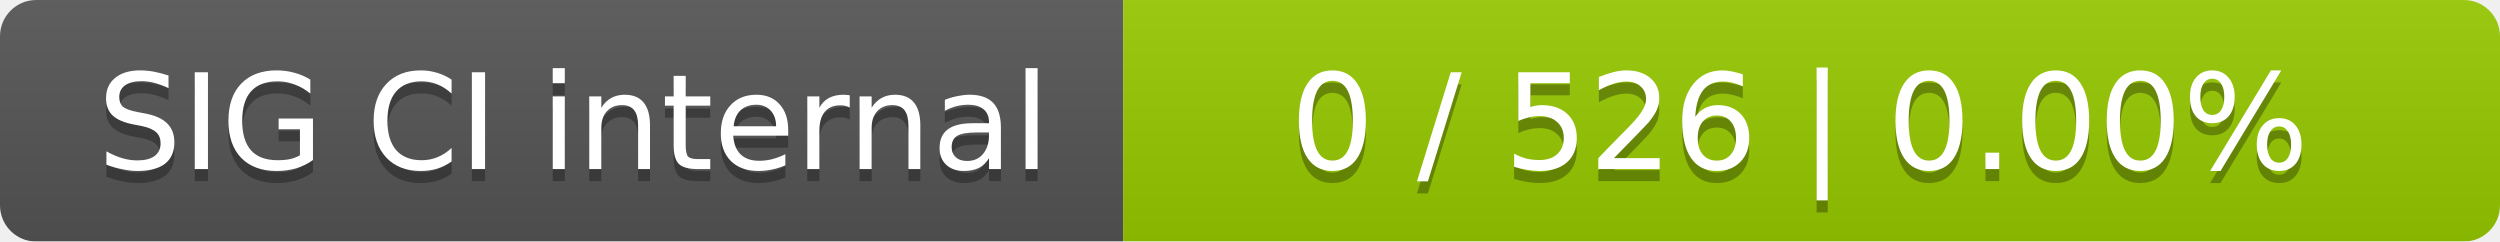
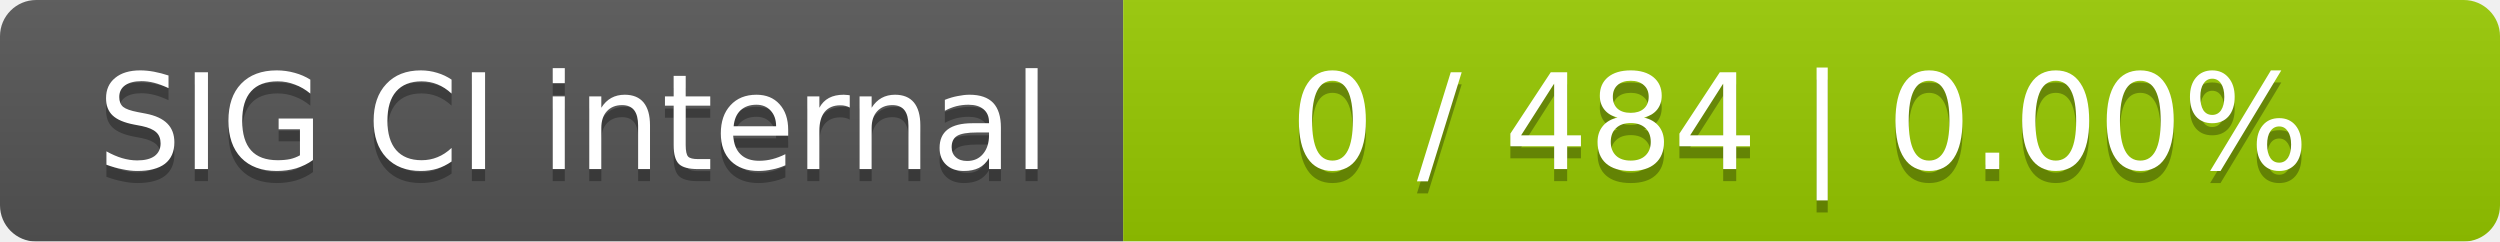
<svg xmlns="http://www.w3.org/2000/svg" width="207" height="20">
  <linearGradient id="smooth" x2="0" y2="100%">
    <stop offset="0" stop-color="#bbb" stop-opacity=".1" />
    <stop offset="1" stop-opacity=".1" />
  </linearGradient>
  <mask id="round">
    <rect width="207" height="20" rx="3" fill="#fff" />
  </mask>
  <g mask="url(#round)">
    <rect width="93" height="20" fill="#555" />
    <rect x="93" width="114" height="20" fill="#97ca00" />
    <rect width="207" height="20" fill="url(#smooth)" />
  </g>
  <g fill="#fff" text-anchor="middle" font-family="DejaVu Sans,Verdana,Geneva,sans-serif" font-size="11">
    <text x="47.5" y="15" fill="#010101" fill-opacity=".3">SIG CI internal</text>
    <text x="47.5" y="14">SIG CI internal</text>
-     <text x="149" y="15" fill="#010101" fill-opacity=".3">0 / 526    |    0.00%</text>
-     <text x="149" y="14">0 / 526    |    0.00%</text>
+     <text x="149" y="15" fill="#010101" fill-opacity=".3">0 / 484    |    0.00%</text>
+     <text x="149" y="14">0 / 484    |    0.00%</text>
  </g>
</svg>
